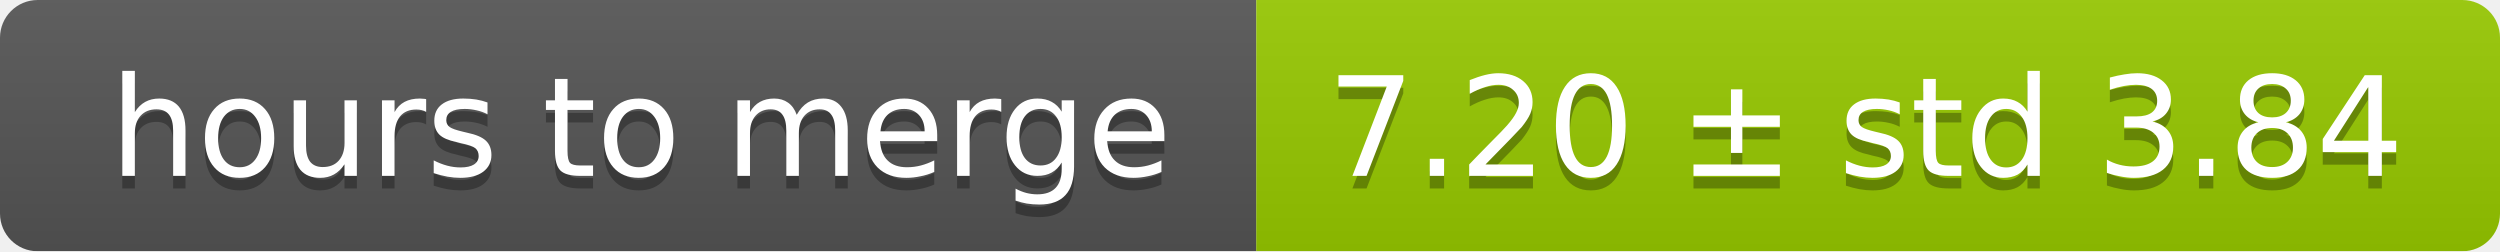
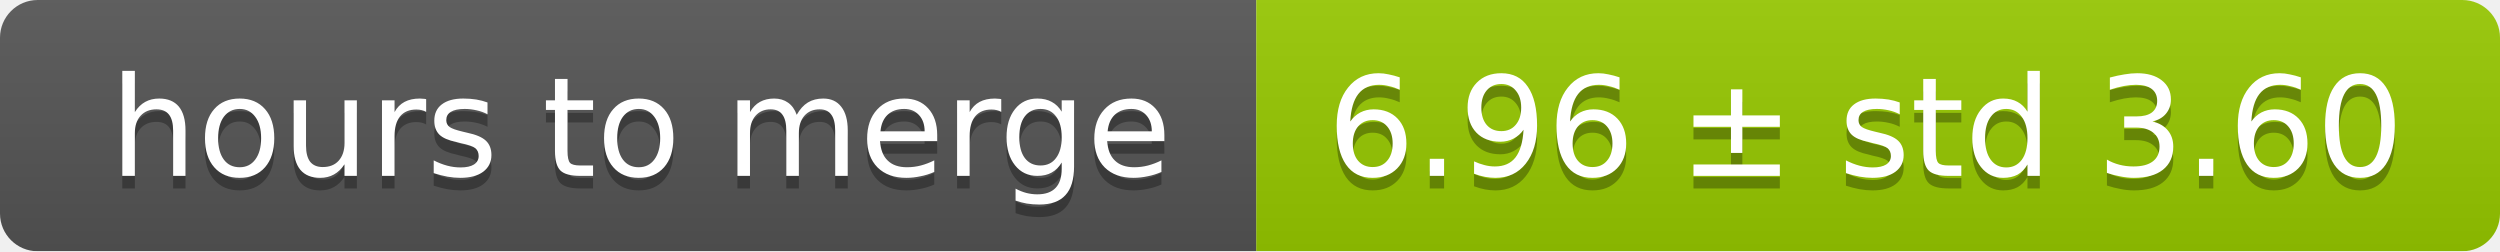
<svg xmlns="http://www.w3.org/2000/svg" width="199" height="20">
  <linearGradient id="smooth" x2="0" y2="100%">
    <stop offset="0" stop-color="#bbb" stop-opacity=".1" />
    <stop offset="1" stop-opacity=".1" />
  </linearGradient>
  <mask id="round">
    <rect width="199" height="20" rx="3" fill="#fff" />
  </mask>
  <g mask="url(#round)">
    <rect width="100" height="20" fill="#555" />
    <rect x="100" width="99" height="20" fill="#97ca00" />
    <rect width="199" height="20" fill="url(#smooth)" />
  </g>
  <g fill="#fff" text-anchor="middle" font-family="DejaVu Sans,Verdana,Geneva,sans-serif" font-size="11">
    <text x="51" y="15" fill="#010101" fill-opacity=".3">hours to merge</text>
    <text x="51" y="14">hours to merge</text>
-     <text x="148.5" y="15" fill="#010101" fill-opacity=".3">7.20 ± std 3.84</text>
-     <text x="148.5" y="14">7.20 ± std 3.84</text>
+     <text x="148.5" y="15" fill="#010101" fill-opacity=".3">6.96 ± std 3.60</text>
+     <text x="148.5" y="14">6.96 ± std 3.60</text>
  </g>
</svg>
